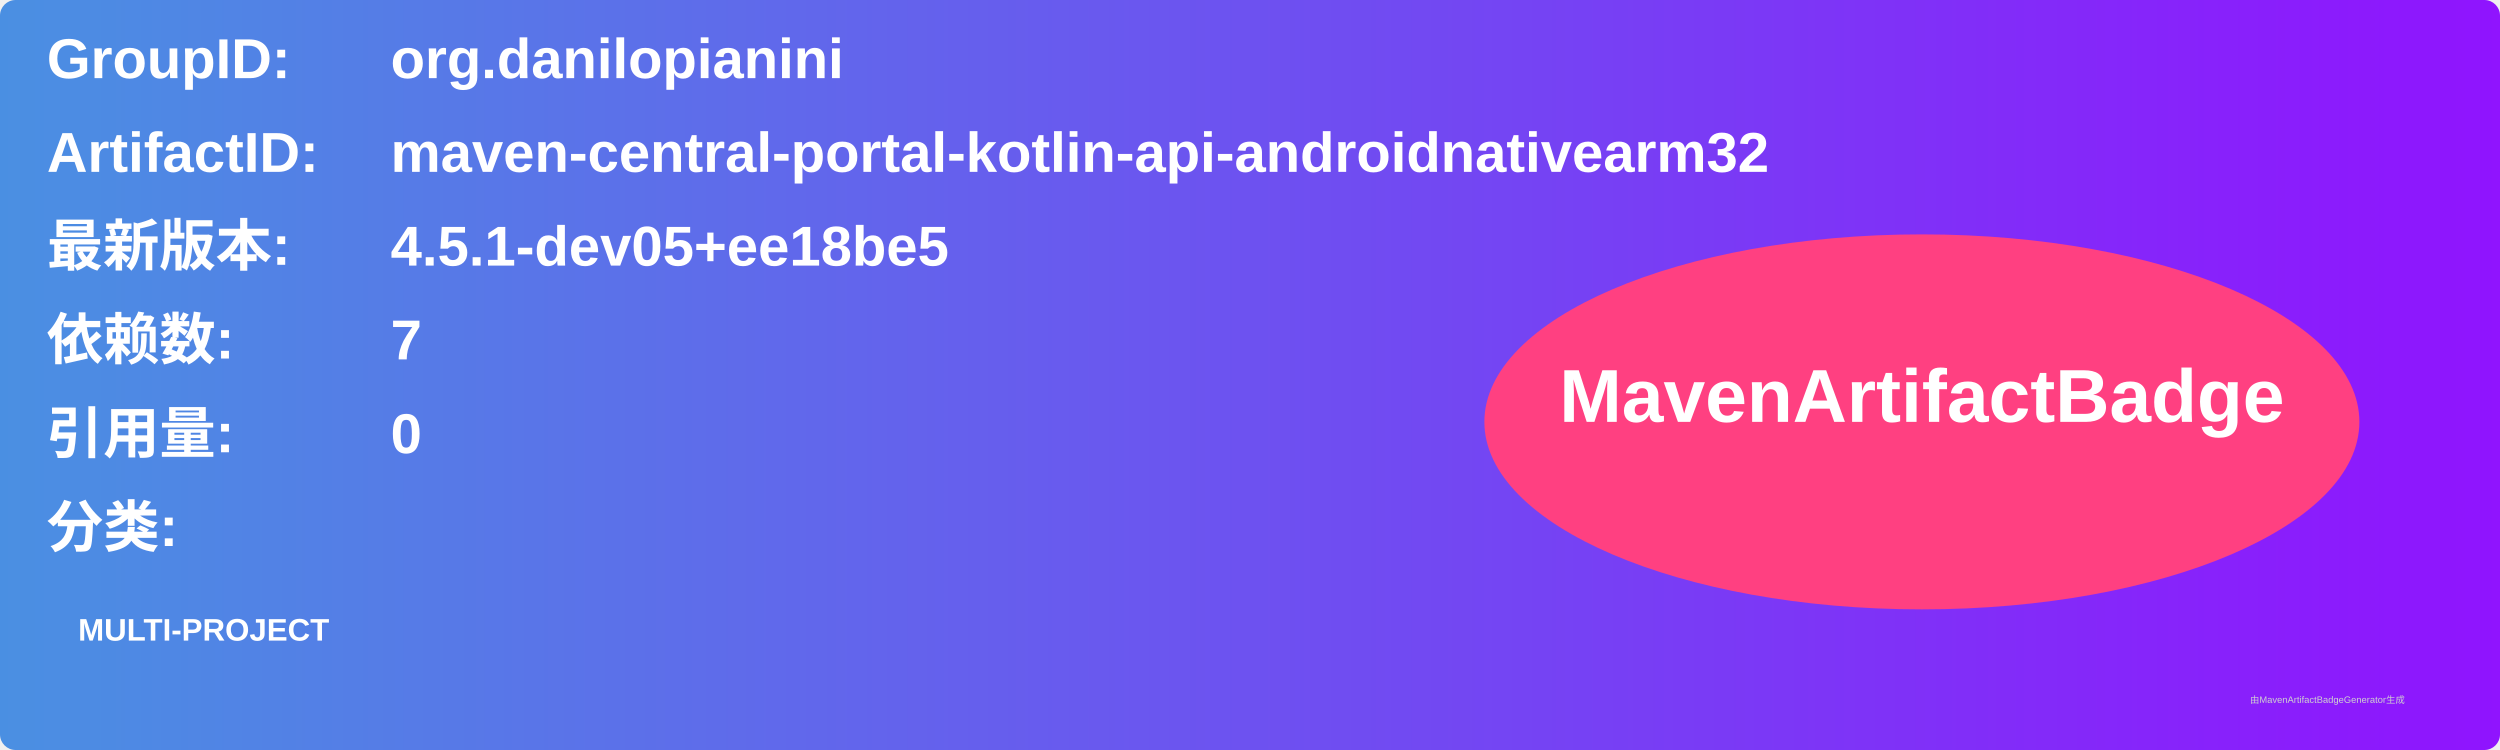
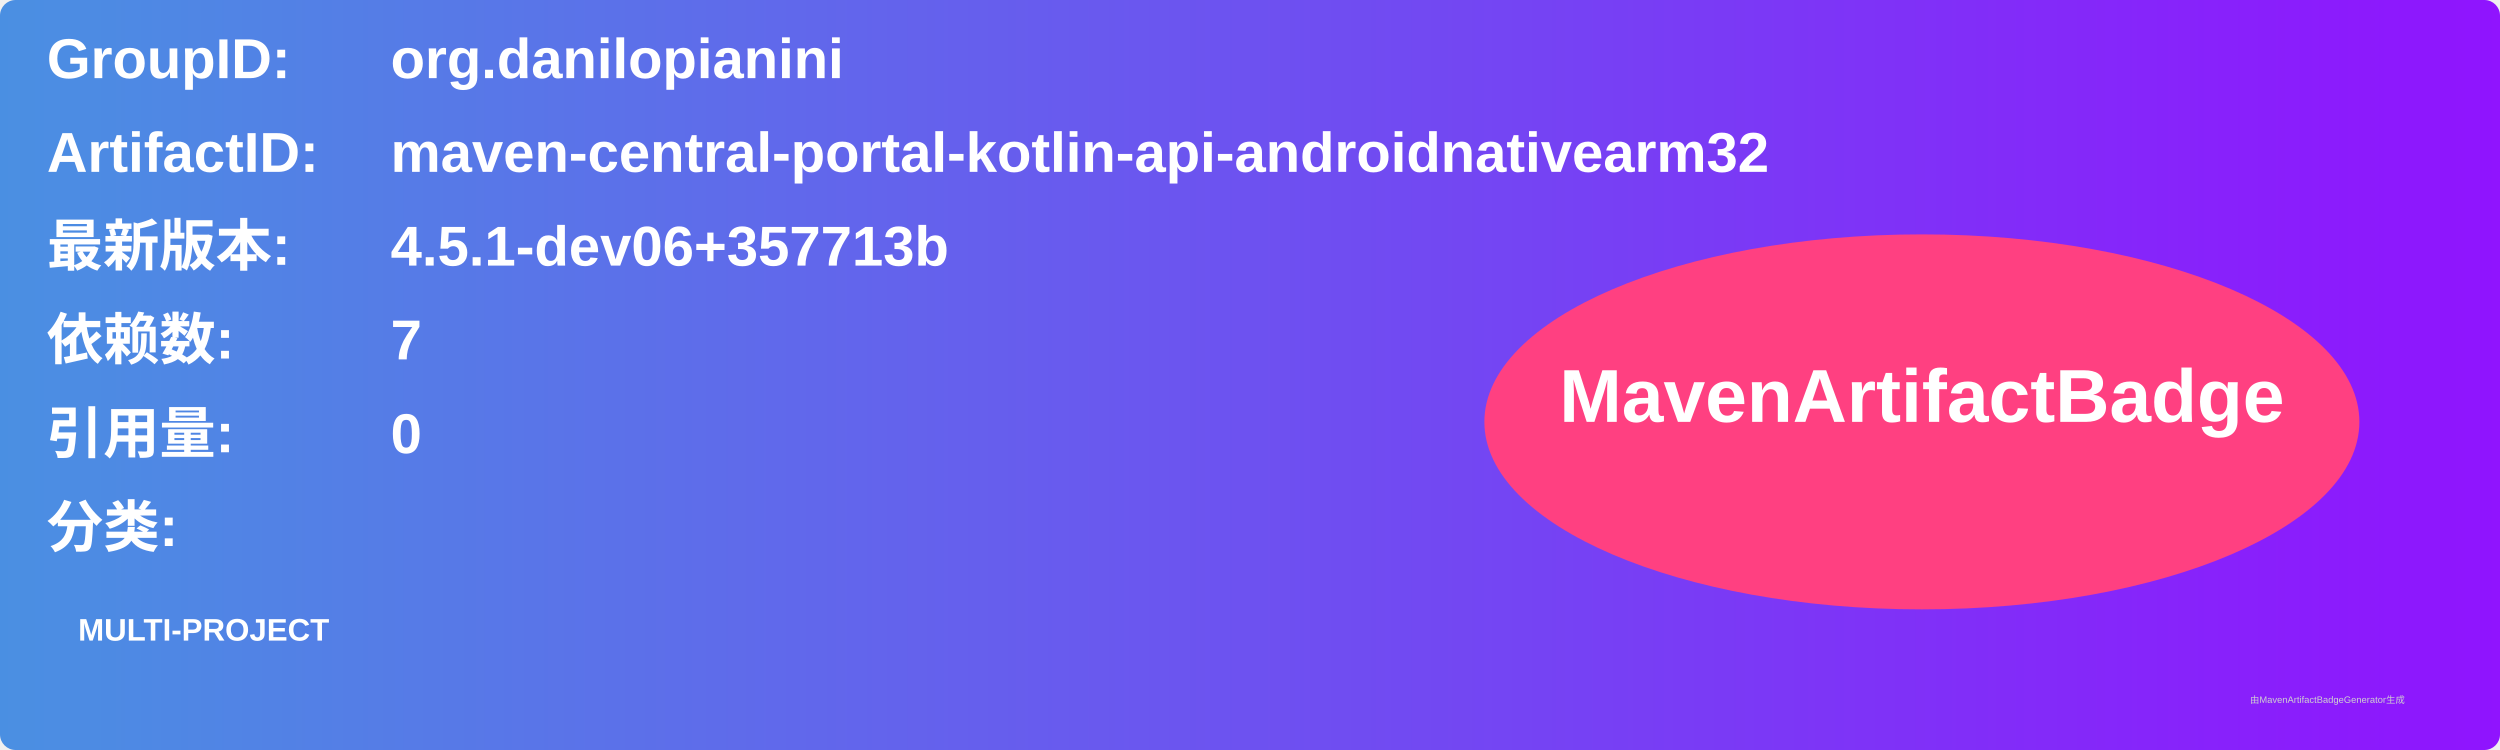
<svg xmlns="http://www.w3.org/2000/svg" width="800" height="240" viewBox="0 0 800 240">
  <linearGradient id="grad" x1="0%" y1="0%" x2="100%" y2="0%">
    <stop offset="0%" stop-color="#4a90e2" />
    <stop offset="100%" stop-color="#9013fe" />
  </linearGradient>
  <rect width="100%" height="100%" rx="5" ry="5" fill="url(#grad)" />
  <g transform="translate(15, 15)">
    <text x="0" y="10" font-family="Arial" font-size="18" fill="white" font-weight="bold" width="260">GroupID:</text>
    <text x="110" y="10" font-family="Arial" font-size="18" fill="white" font-weight="bold" width="460">org.danilopianini</text>
    <text x="0" y="40" font-family="Arial" font-size="18" fill="white" font-weight="bold" width="260">ArtifactID:</text>
    <text x="110" y="40" font-family="Arial" font-size="18" fill="white" font-weight="bold" width="460">maven-central-portal-kotlin-api-androidnativearm32</text>
    <text x="0" y="70" font-family="Arial" font-size="18" fill="white" font-weight="bold">最新版本:</text>
    <text x="110" y="70" font-family="Arial" font-size="18" fill="white" font-weight="bold">
-       <tspan font-weight="bold">4.5.1-dev05+ee18be5</tspan>
+       <tspan font-weight="bold">4.5.1-dev06+357713b</tspan>
    </text>
    <text x="0" y="100" font-family="Arial" font-size="18" fill="white" font-weight="bold">依赖数: </text>
    <text x="110" y="100" font-family="Arial" font-size="18" fill="white">
      <tspan font-weight="bold">7</tspan>
    </text>
    <text x="0" y="130" font-family="Arial" font-size="18" fill="white" font-weight="bold">引用量: </text>
    <text x="110" y="130" font-family="Arial" font-size="18" fill="white">
      <tspan font-weight="bold">0</tspan>
    </text>
    <text x="0" y="160" font-family="Arial" font-size="18" fill="white" font-weight="bold">分类:</text>
    <text x="10" y="190" font-family="Arial" font-size="10" fill="white">
      <tspan font-weight="bold">MULTI-PROJECT</tspan>
    </text>
    <ellipse cx="600" cy="120" rx="140" ry="60" fill="#ff4081" />
    <text x="600" y="120" text-anchor="middle" font-family="Arial" font-size="24" fill="white" font-weight="bold">MavenArtifactBadge</text>
  </g>
  <text x="720" y="225" font-family="Arial" font-size="3" fill="#d0d0d0">由MavenArtifactBadgeGenerator生成</text>
</svg>
